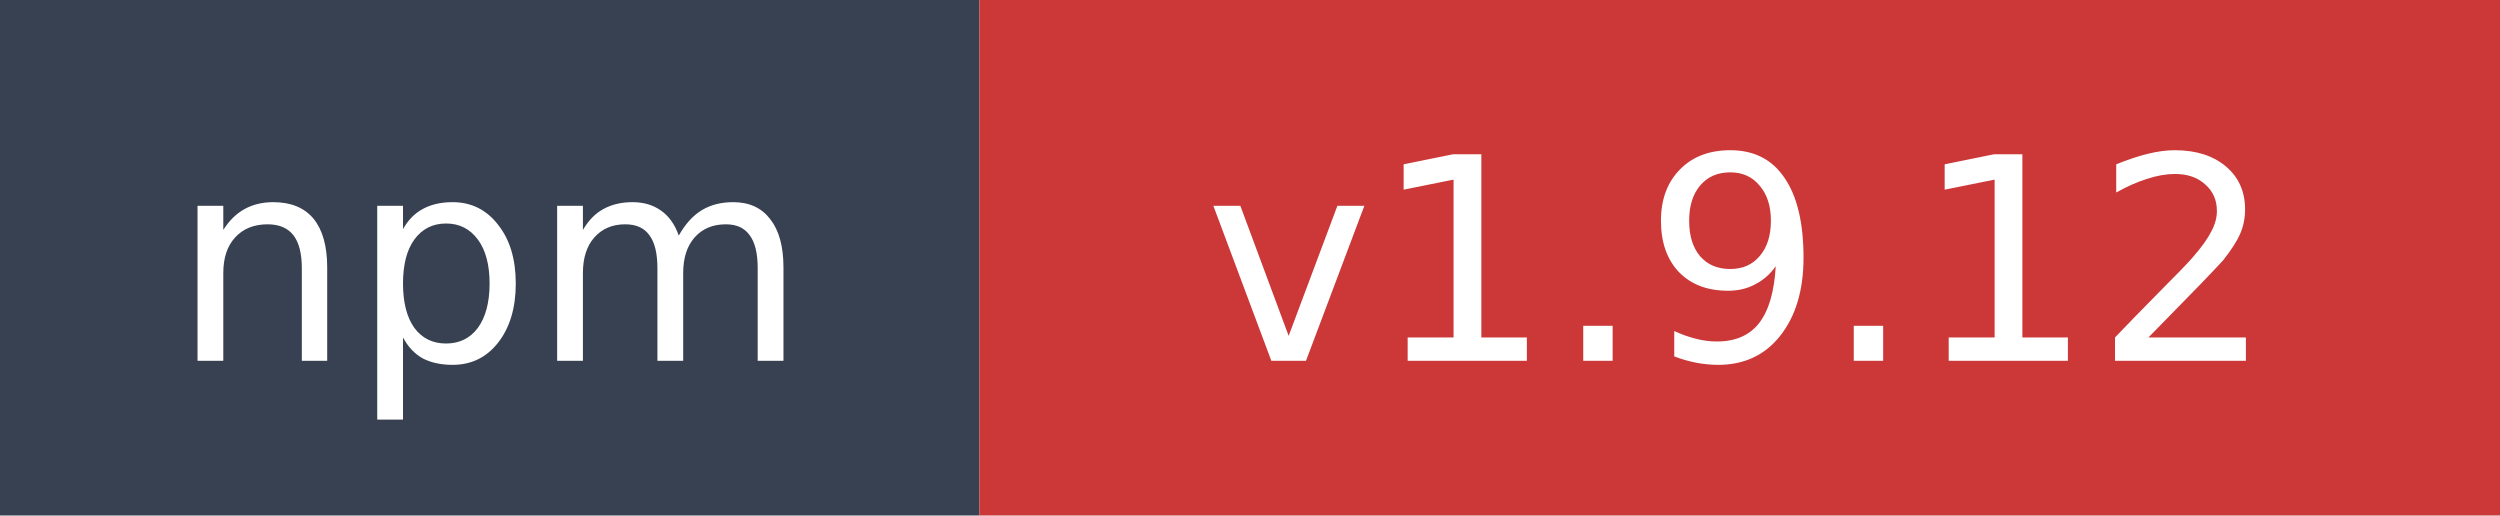
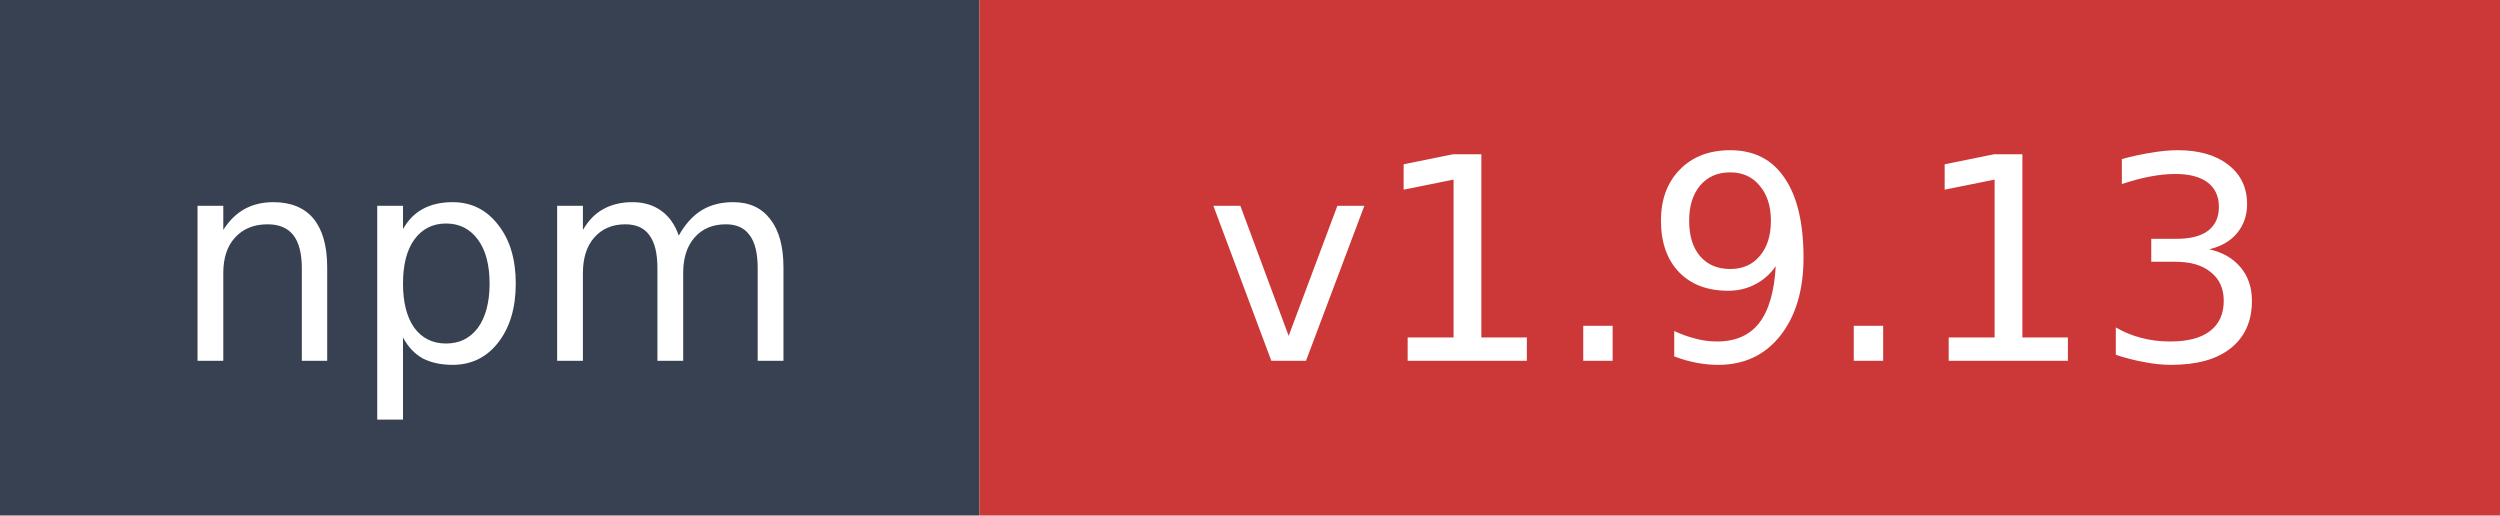
- <svg xmlns="http://www.w3.org/2000/svg" width="97" height="20" role="img" aria-label="npm: v1.9.12">
+ <svg xmlns="http://www.w3.org/2000/svg" width="97" height="20" role="img" aria-label="npm: v1.9.13">
  <rect width="38" height="20" fill="#374151" />
  <rect x="38" width="59" height="20" fill="#cb3837" />
  <text x="19" y="14" fill="#ffffff" font-family="Verdana,Geneva,DejaVu Sans,sans-serif" font-size="11" text-anchor="middle">npm</text>
-   <text x="67.5" y="14" fill="#ffffff" font-family="Verdana,Geneva,DejaVu Sans,sans-serif" font-size="11" text-anchor="middle">v1.9.12</text>
+   <text x="67.5" y="14" fill="#ffffff" font-family="Verdana,Geneva,DejaVu Sans,sans-serif" font-size="11" text-anchor="middle">v1.9.13</text>
</svg>
